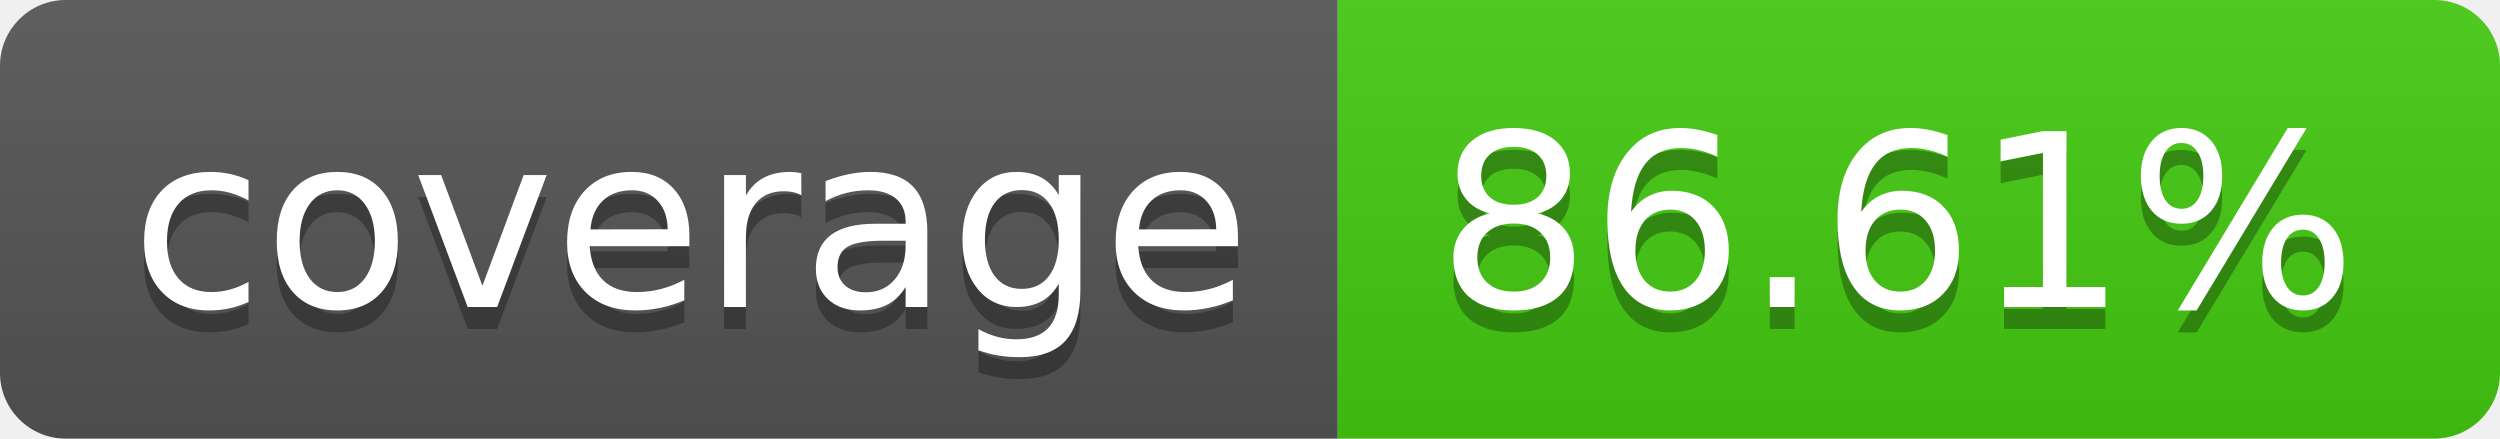
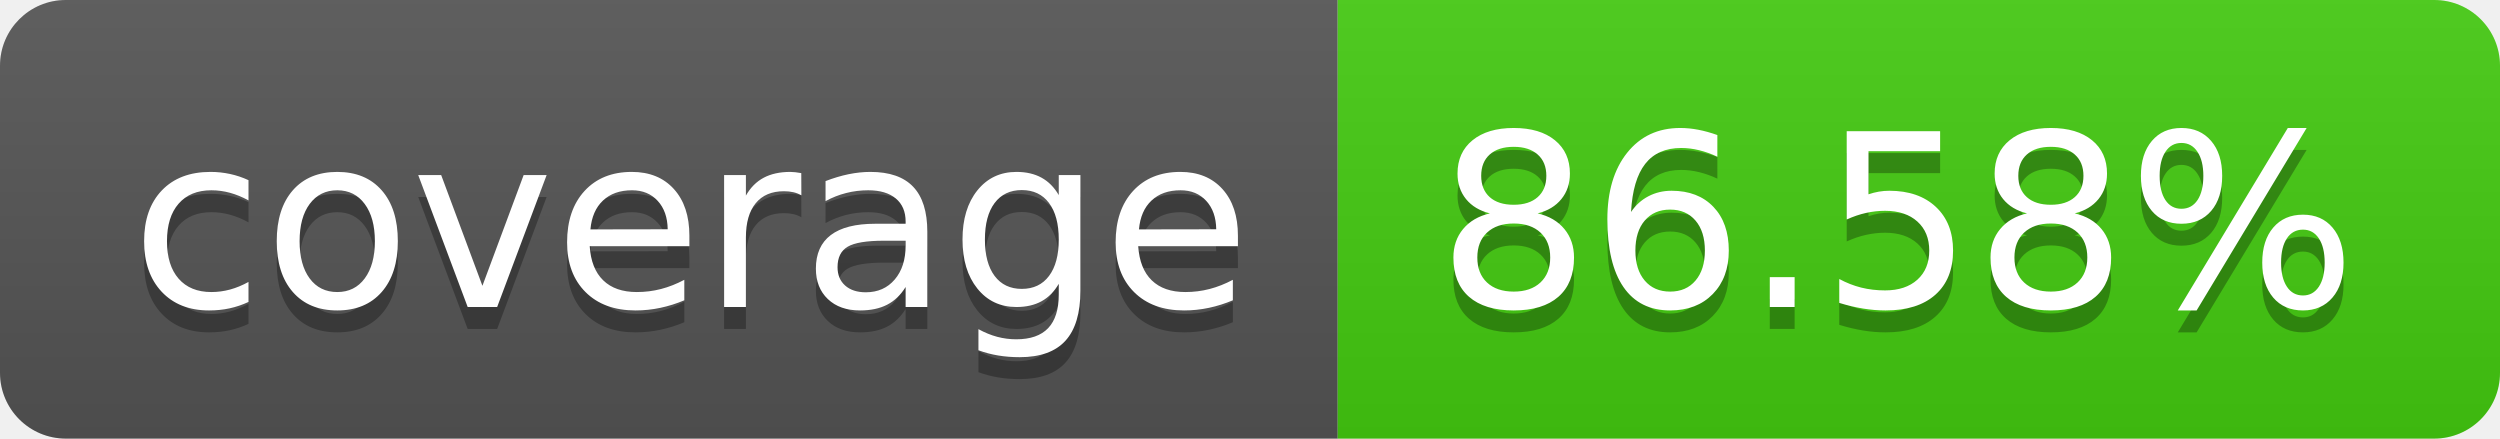
- <svg xmlns="http://www.w3.org/2000/svg" width="114" height="20" role="img" aria-label="coverage: 86.61%">
+ <svg xmlns="http://www.w3.org/2000/svg" width="114" height="20" role="img" aria-label="coverage: 86.58%">
  <linearGradient id="s" x2="0" y2="100%">
    <stop offset="0" stop-color="#bbb" stop-opacity=".1" />
    <stop offset="1" stop-opacity=".1" />
  </linearGradient>
  <clipPath id="r">
    <rect width="114" height="20" rx="3" fill="#fff" />
  </clipPath>
  <g clip-path="url(#r)">
    <rect width="61" height="20" fill="#555" />
    <rect x="61" width="53" height="20" fill="#4c1" />
    <rect width="114" height="20" fill="url(#s)" />
  </g>
  <g fill="#fff" text-anchor="middle" font-family="Verdana,Geneva,DejaVu Sans,sans-serif" text-rendering="geometricPrecision" font-size="110">
    <text aria-hidden="true" x="315" y="150" fill="#010101" fill-opacity=".3" transform="scale(.1)" textLength="510">coverage</text>
    <text x="315" y="140" transform="scale(.1)" fill="#fff" textLength="510">coverage</text>
-     <text aria-hidden="true" x="865" y="150" fill="#010101" fill-opacity=".3" transform="scale(.1)" textLength="430">86.61%</text>
-     <text x="865" y="140" transform="scale(.1)" fill="#fff" textLength="430">86.61%</text>
+     <text aria-hidden="true" x="865" y="150" fill="#010101" fill-opacity=".3" transform="scale(.1)" textLength="430">86.58%</text>
+     <text x="865" y="140" transform="scale(.1)" fill="#fff" textLength="430">86.58%</text>
  </g>
</svg>
